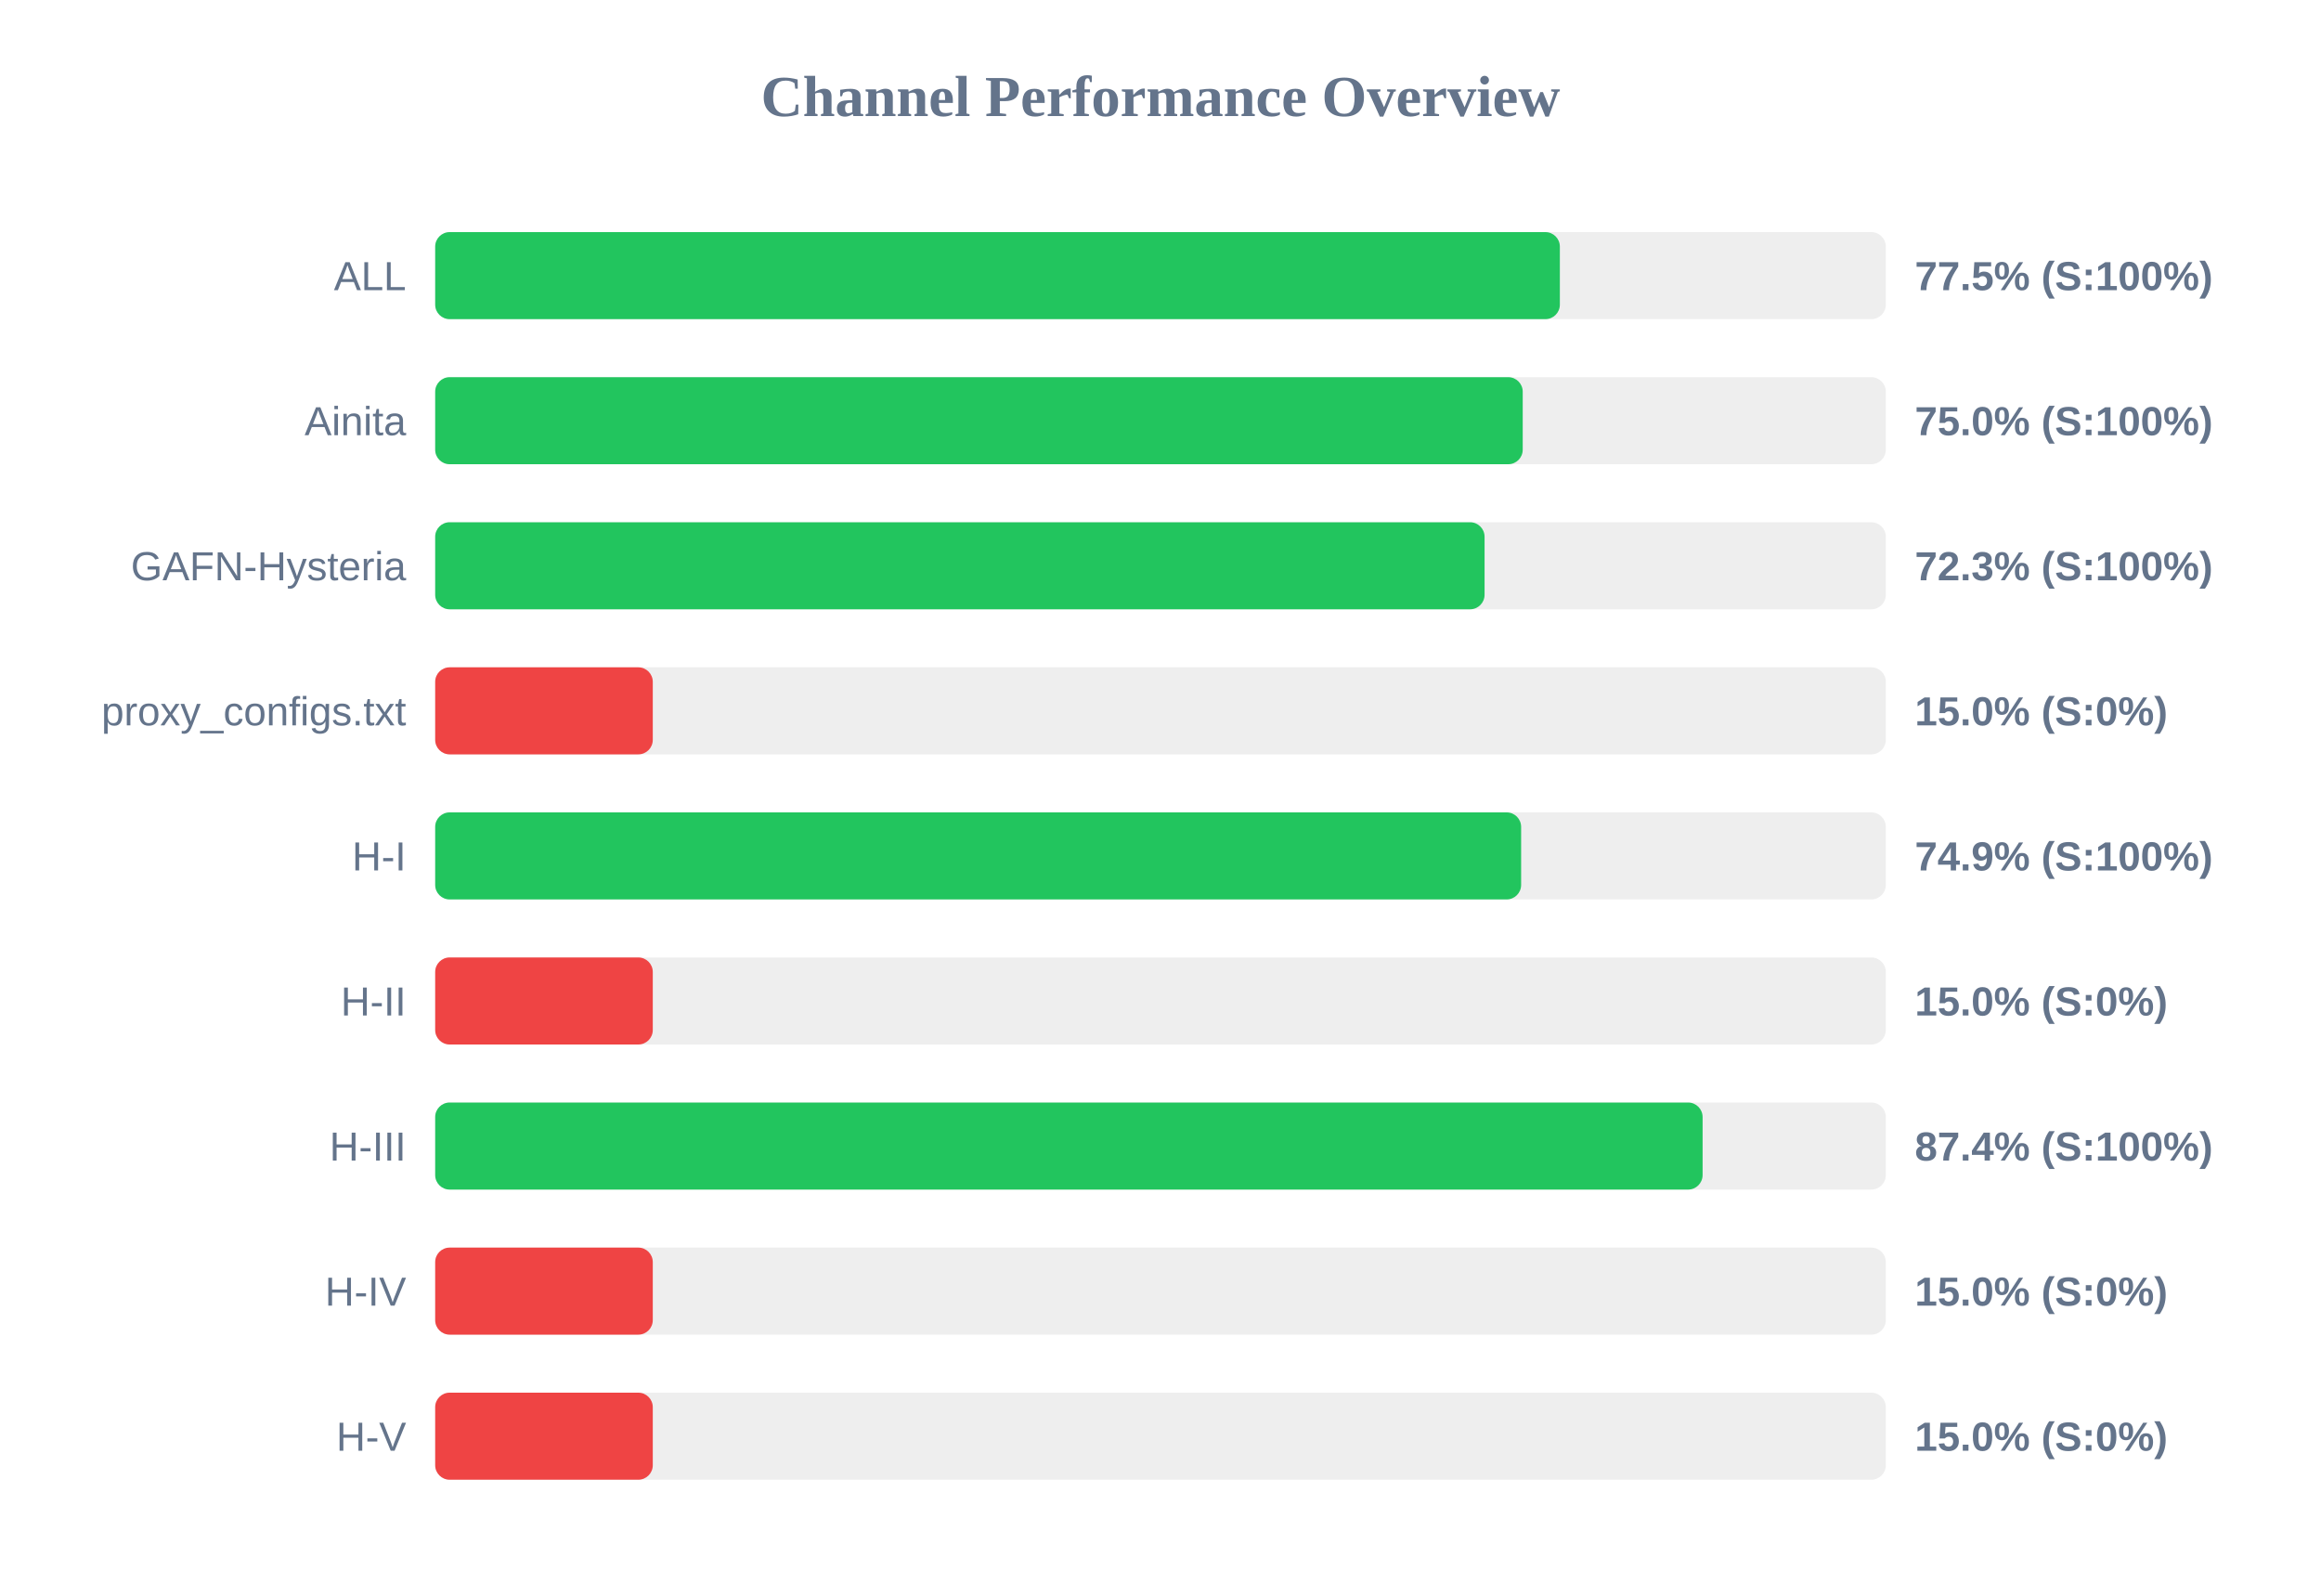
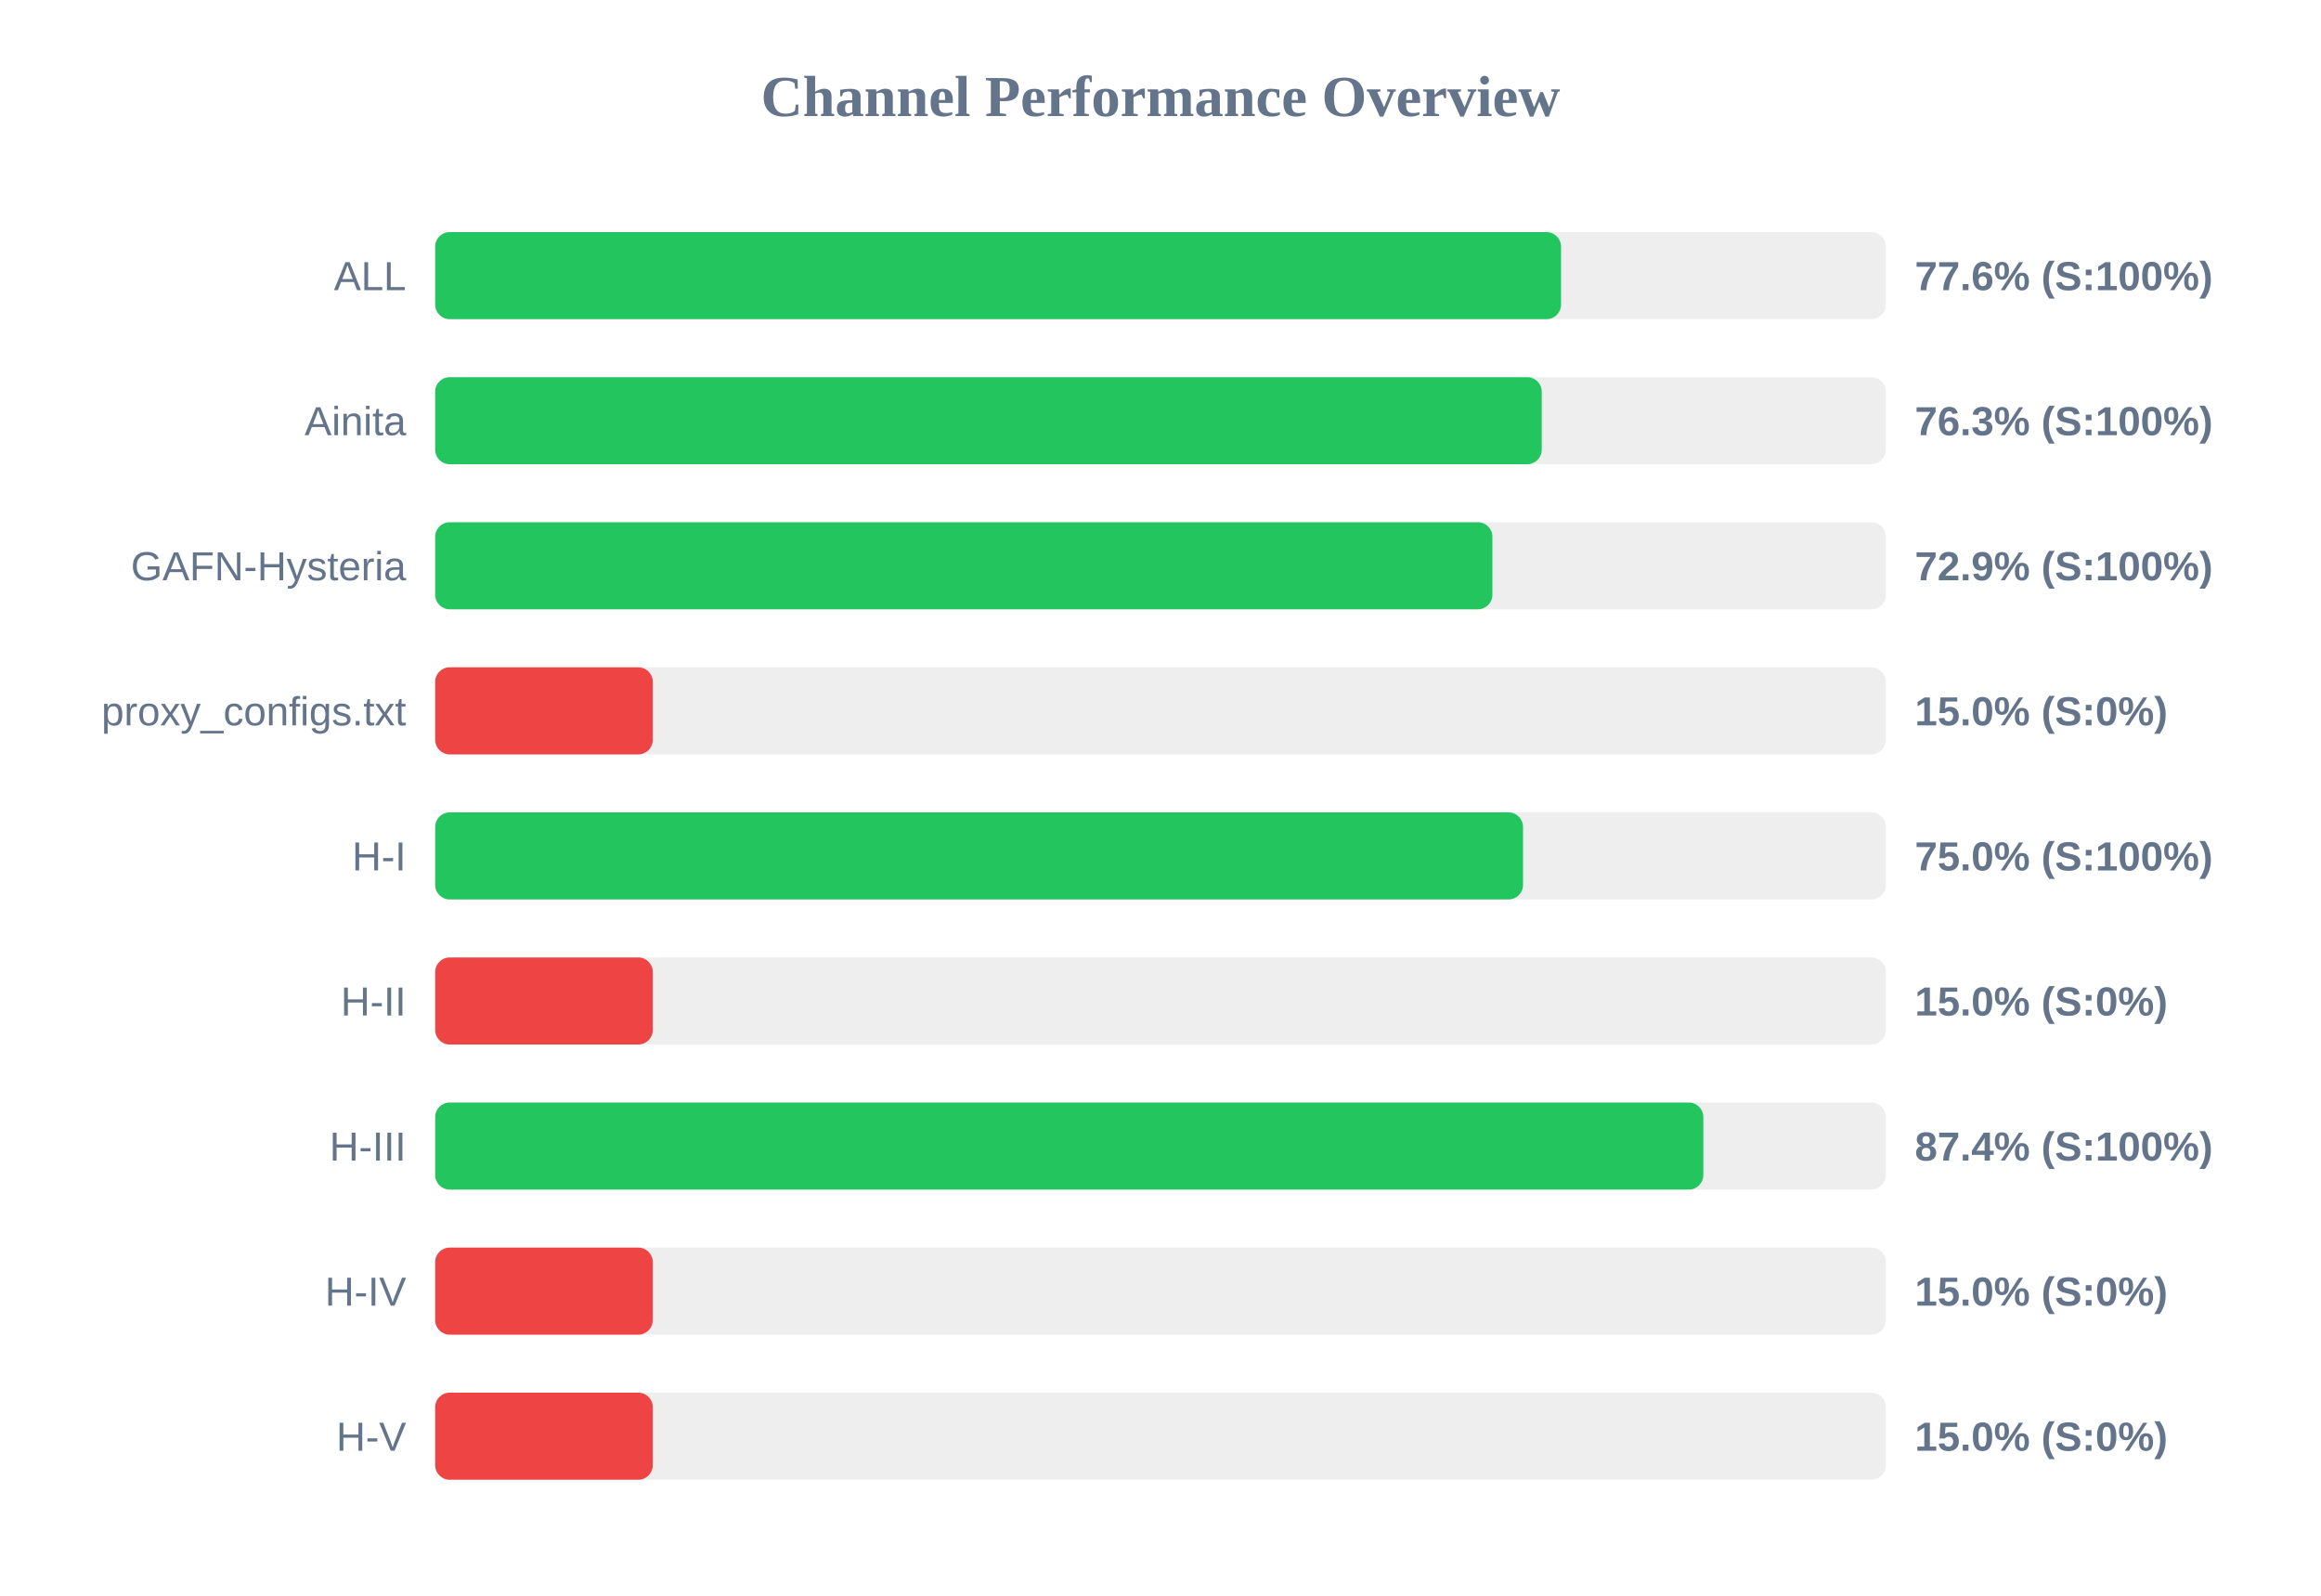
<svg xmlns="http://www.w3.org/2000/svg" width="800" height="550" version="1.1">
  <style>
        .row { font: 14px Arial; fill: #64748b; }
        .score { font: bold 14px Arial; fill: #64748b; }
    </style>
  <text x="400" y="40" text-anchor="middle" font-size="20px" font-weight="bold" fill="#64748b">Channel Performance Overview</text>
  <rect x="150" y="80" width="500" height="30" fill="#eee" rx="5" />
-   <rect x="150" y="80" width="387.65" height="30" fill="#22c55e" rx="5" />
+   <rect x="150" y="80" width="388.05" height="30" fill="#22c55e" rx="5" />
  <text x="140" y="100" text-anchor="end" class="row">ALL</text>
-   <text x="660" y="100" text-anchor="start" class="score">77.5% (S:100%)</text>
+   <text x="660" y="100" text-anchor="start" class="score">77.6% (S:100%)</text>
  <rect x="150" y="130" width="500" height="30" fill="#eee" rx="5" />
-   <rect x="150" y="130" width="374.85" height="30" fill="#22c55e" rx="5" />
+   <rect x="150" y="130" width="381.4" height="30" fill="#22c55e" rx="5" />
  <text x="140" y="150" text-anchor="end" class="row">Ainita</text>
-   <text x="660" y="150" text-anchor="start" class="score">75.0% (S:100%)</text>
+   <text x="660" y="150" text-anchor="start" class="score">76.3% (S:100%)</text>
  <rect x="150" y="180" width="500" height="30" fill="#eee" rx="5" />
-   <rect x="150" y="180" width="361.7" height="30" fill="#22c55e" rx="5" />
+   <rect x="150" y="180" width="364.4" height="30" fill="#22c55e" rx="5" />
  <text x="140" y="200" text-anchor="end" class="row">GAFN-Hysteria</text>
-   <text x="660" y="200" text-anchor="start" class="score">72.3% (S:100%)</text>
+   <text x="660" y="200" text-anchor="start" class="score">72.9% (S:100%)</text>
  <rect x="150" y="230" width="500" height="30" fill="#eee" rx="5" />
  <rect x="150" y="230" width="75.0" height="30" fill="#ef4444" rx="5" />
  <text x="140" y="250" text-anchor="end" class="row">proxy_configs.txt</text>
  <text x="660" y="250" text-anchor="start" class="score">15.0% (S:0%)</text>
  <rect x="150" y="280" width="500" height="30" fill="#eee" rx="5" />
-   <rect x="150" y="280" width="374.3" height="30" fill="#22c55e" rx="5" />
+   <rect x="150" y="280" width="374.95" height="30" fill="#22c55e" rx="5" />
  <text x="140" y="300" text-anchor="end" class="row">H-I</text>
-   <text x="660" y="300" text-anchor="start" class="score">74.9% (S:100%)</text>
+   <text x="660" y="300" text-anchor="start" class="score">75.0% (S:100%)</text>
  <rect x="150" y="330" width="500" height="30" fill="#eee" rx="5" />
  <rect x="150" y="330" width="75.0" height="30" fill="#ef4444" rx="5" />
  <text x="140" y="350" text-anchor="end" class="row">H-II</text>
  <text x="660" y="350" text-anchor="start" class="score">15.0% (S:0%)</text>
  <rect x="150" y="380" width="500" height="30" fill="#eee" rx="5" />
-   <rect x="150" y="380" width="436.85" height="30" fill="#22c55e" rx="5" />
+   <rect x="150" y="380" width="437.1" height="30" fill="#22c55e" rx="5" />
  <text x="140" y="400" text-anchor="end" class="row">H-III</text>
  <text x="660" y="400" text-anchor="start" class="score">87.4% (S:100%)</text>
  <rect x="150" y="430" width="500" height="30" fill="#eee" rx="5" />
  <rect x="150" y="430" width="75.0" height="30" fill="#ef4444" rx="5" />
  <text x="140" y="450" text-anchor="end" class="row">H-IV</text>
  <text x="660" y="450" text-anchor="start" class="score">15.0% (S:0%)</text>
  <rect x="150" y="480" width="500" height="30" fill="#eee" rx="5" />
  <rect x="150" y="480" width="75.0" height="30" fill="#ef4444" rx="5" />
  <text x="140" y="500" text-anchor="end" class="row">H-V</text>
  <text x="660" y="500" text-anchor="start" class="score">15.0% (S:0%)</text>
</svg>
